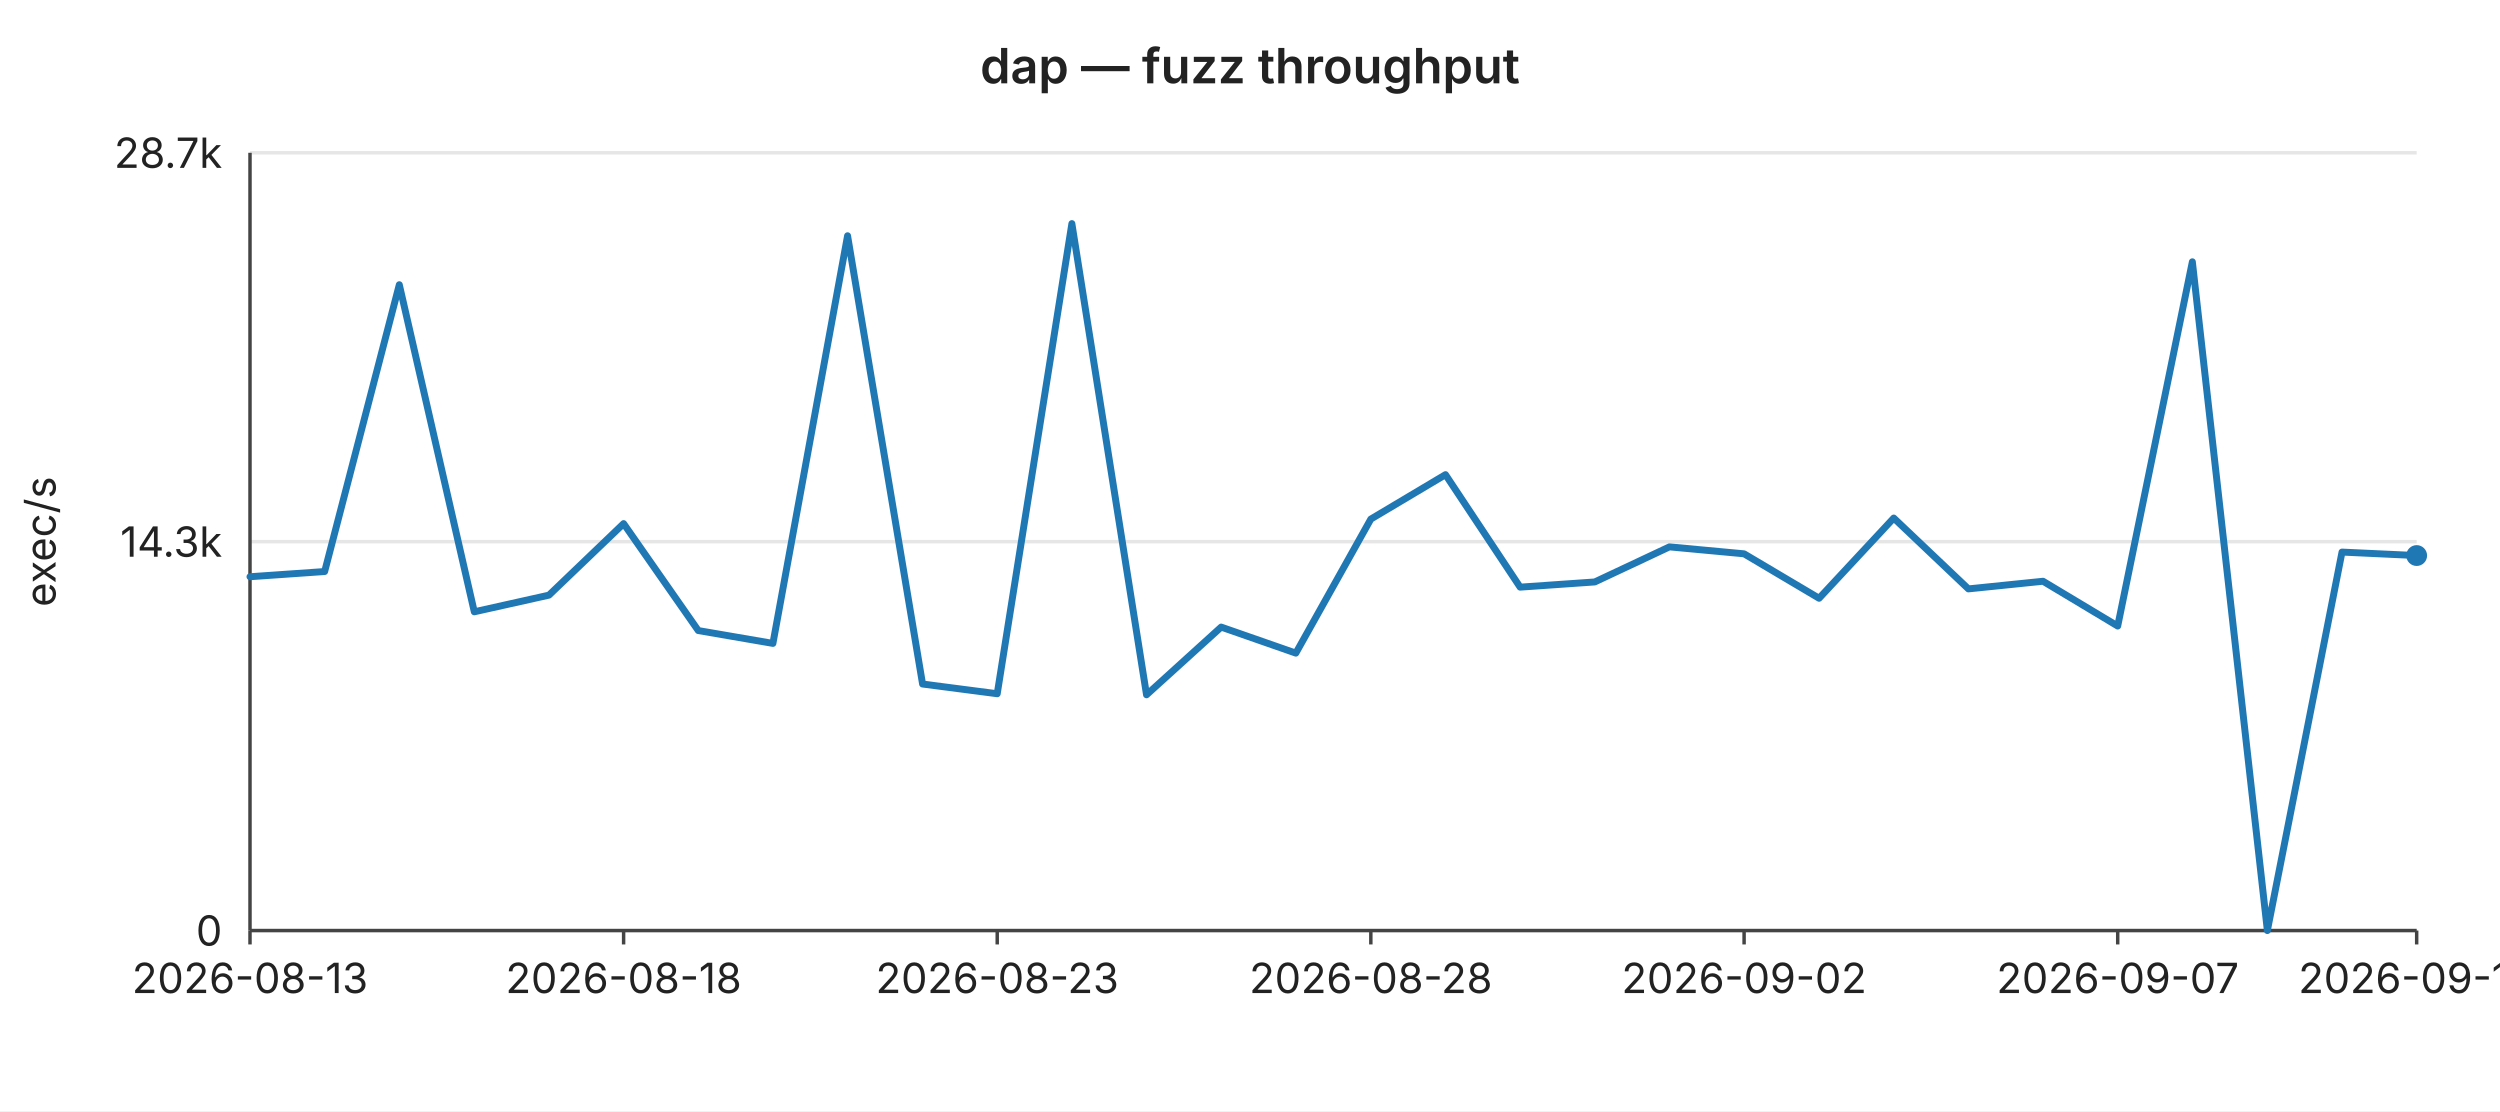
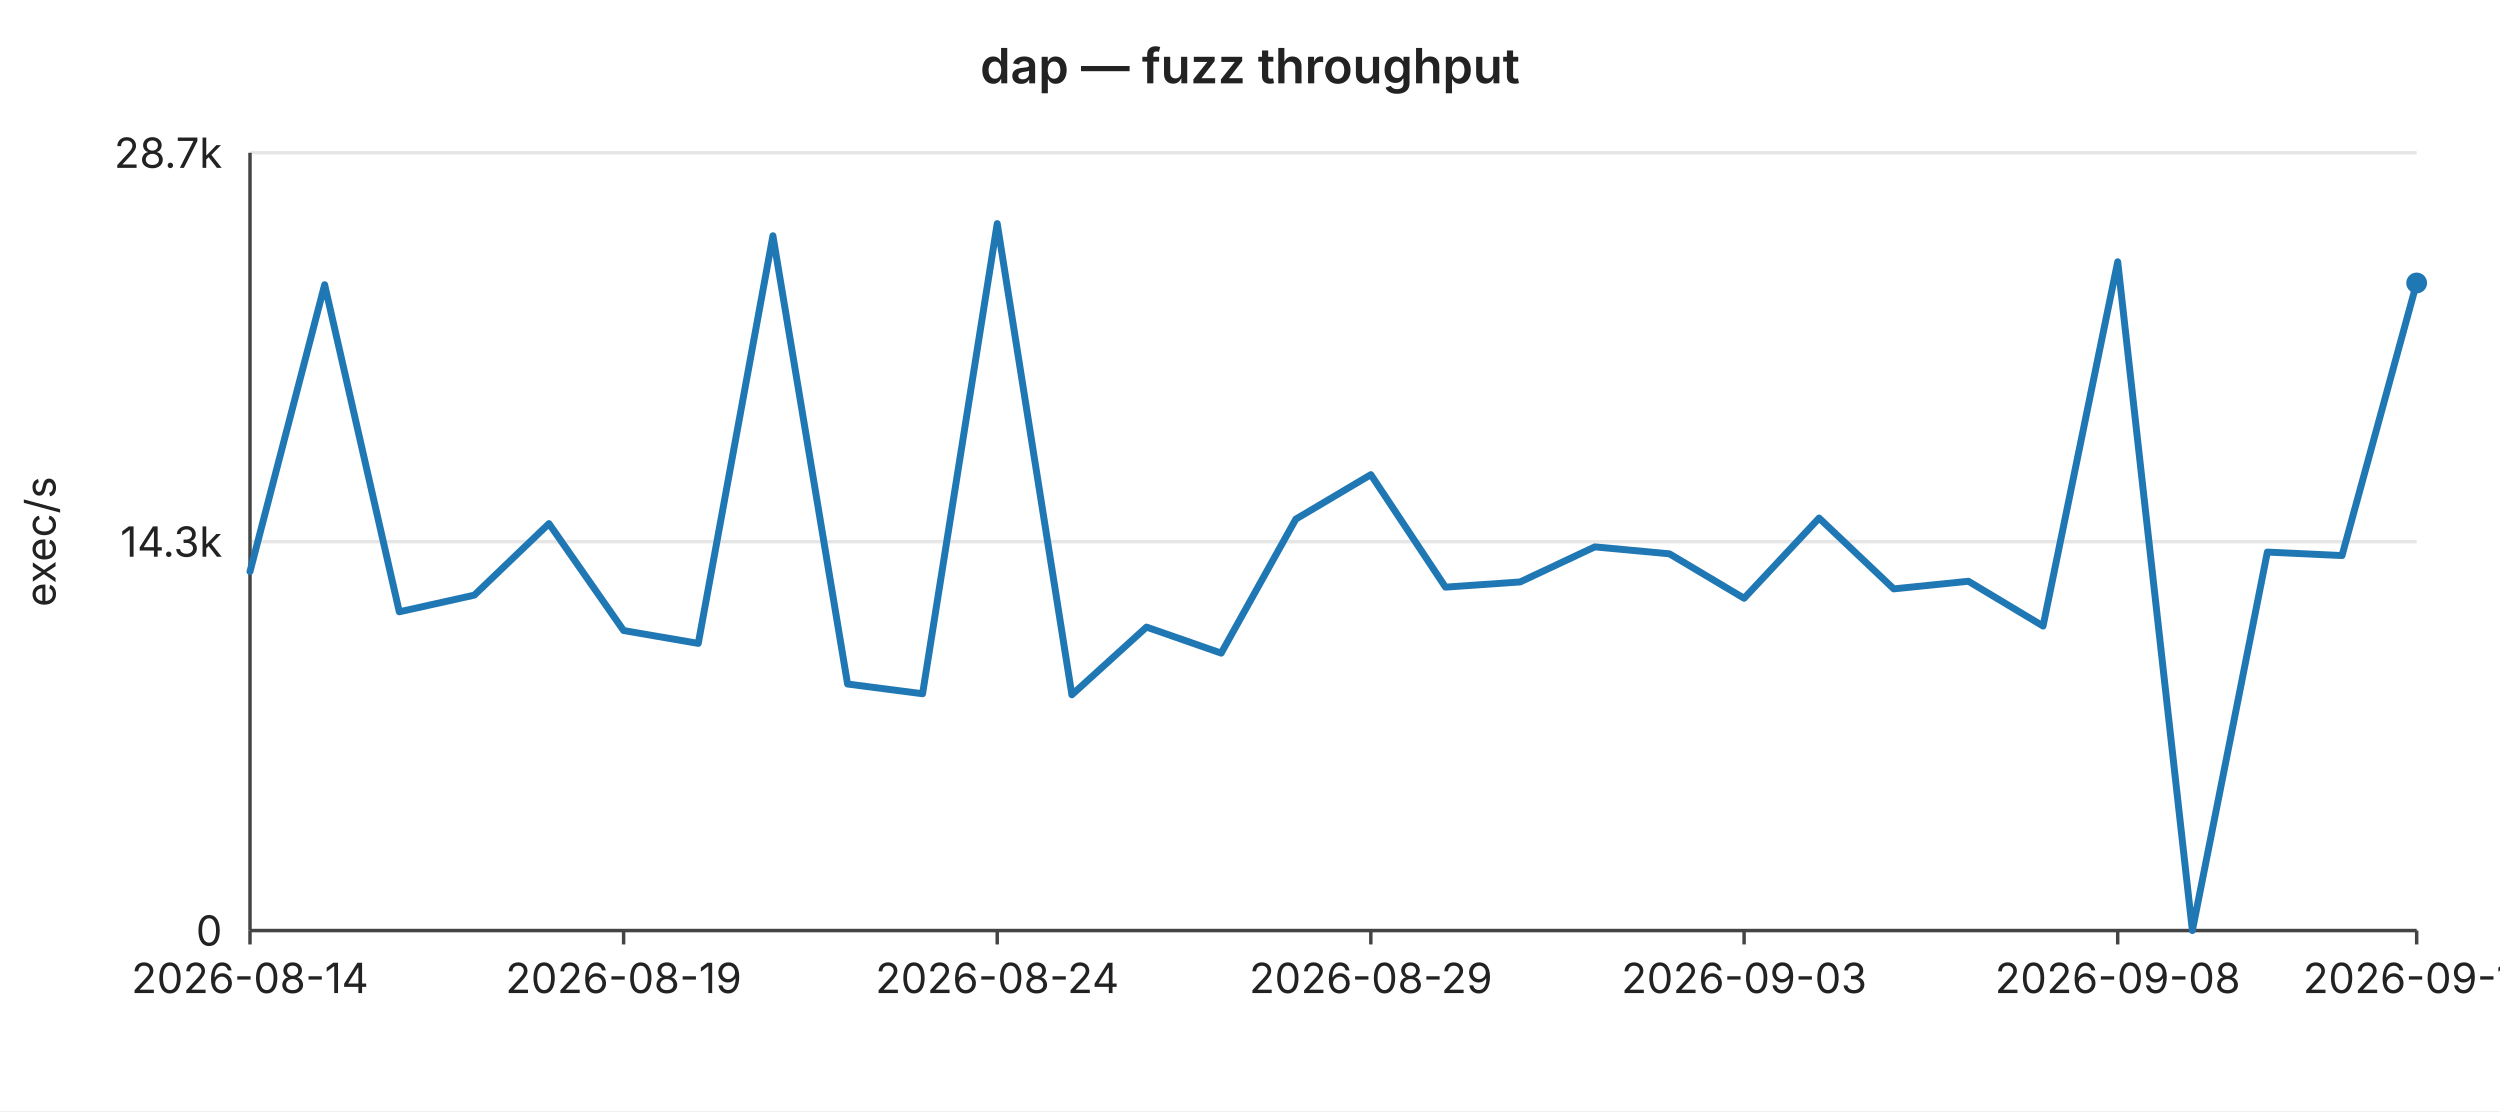
<svg xmlns="http://www.w3.org/2000/svg" width="720" height="320" viewBox="0 0 720 320" font-family="-apple-system,BlinkMacSystemFont,Segoe UI,sans-serif" font-size="12">
  <rect width="720" height="320" fill="#ffffff" />
  <text x="360" y="24" text-anchor="middle" font-size="14" font-weight="600" fill="#222">dap — fuzz throughput</text>
  <line x1="72" y1="44.0" x2="696" y2="44.0" stroke="#e6e6e6" stroke-width="1" />
  <text x="64" y="44.0" text-anchor="end" dominant-baseline="middle" fill="#222">28.7k</text>
  <line x1="72" y1="156.0" x2="696" y2="156.0" stroke="#e6e6e6" stroke-width="1" />
  <text x="64" y="156.0" text-anchor="end" dominant-baseline="middle" fill="#222">14.3k</text>
  <line x1="72" y1="268.0" x2="696" y2="268.0" stroke="#e6e6e6" stroke-width="1" />
  <text x="64" y="268.0" text-anchor="end" dominant-baseline="middle" fill="#222">0</text>
  <text x="16" y="156" text-anchor="middle" fill="#222" transform="rotate(-90 16 156)">exec/s</text>
  <line x1="72" y1="44" x2="72" y2="268" stroke="#444" stroke-width="1" />
  <line x1="72" y1="268" x2="696" y2="268" stroke="#444" stroke-width="1" />
  <line x1="72.0" y1="268" x2="72.0" y2="272" stroke="#444" stroke-width="1" />
-   <text x="72.0" y="286" text-anchor="middle" fill="#222">2026-08-13</text>
+   <text x="72.0" y="286" text-anchor="middle" fill="#222">2026-08-14</text>
  <line x1="179.6" y1="268" x2="179.6" y2="272" stroke="#444" stroke-width="1" />
-   <text x="179.6" y="286" text-anchor="middle" fill="#222">2026-08-18</text>
+   <text x="179.6" y="286" text-anchor="middle" fill="#222">2026-08-19</text>
  <line x1="287.2" y1="268" x2="287.2" y2="272" stroke="#444" stroke-width="1" />
-   <text x="287.2" y="286" text-anchor="middle" fill="#222">2026-08-23</text>
+   <text x="287.2" y="286" text-anchor="middle" fill="#222">2026-08-24</text>
  <line x1="394.8" y1="268" x2="394.8" y2="272" stroke="#444" stroke-width="1" />
-   <text x="394.8" y="286" text-anchor="middle" fill="#222">2026-08-28</text>
+   <text x="394.8" y="286" text-anchor="middle" fill="#222">2026-08-29</text>
  <line x1="502.3" y1="268" x2="502.3" y2="272" stroke="#444" stroke-width="1" />
-   <text x="502.3" y="286" text-anchor="middle" fill="#222">2026-09-02</text>
+   <text x="502.3" y="286" text-anchor="middle" fill="#222">2026-09-03</text>
  <line x1="609.9" y1="268" x2="609.9" y2="272" stroke="#444" stroke-width="1" />
-   <text x="609.9" y="286" text-anchor="middle" fill="#222">2026-09-07</text>
+   <text x="609.9" y="286" text-anchor="middle" fill="#222">2026-09-08</text>
  <line x1="696.0" y1="268" x2="696.0" y2="272" stroke="#444" stroke-width="1" />
-   <text x="696.0" y="286" text-anchor="middle" fill="#222">2026-09-10</text>
-   <polyline fill="none" stroke="#1f77b4" stroke-width="2" stroke-linejoin="round" stroke-linecap="round" points="72.0,166.1 93.5,164.6 115.0,82.0 136.6,176.2 158.1,171.4 179.6,150.8 201.1,181.6 222.6,185.3 244.1,67.9 265.7,197.0 287.2,199.8 308.7,64.4 330.2,200.1 351.7,180.6 373.2,188.1 394.8,149.5 416.3,136.7 437.8,169.1 459.3,167.6 480.8,157.5 502.3,159.5 523.9,172.3 545.4,149.2 566.9,169.6 588.4,167.4 609.9,180.3 631.4,75.4 653.0,268.0 674.5,159.0 696.0,160.0" />
-   <circle cx="696.0" cy="160.0" r="3" fill="#1f77b4" />
+   <text x="696.0" y="286" text-anchor="middle" fill="#222">2026-09-11</text>
+   <polyline fill="none" stroke="#1f77b4" stroke-width="2" stroke-linejoin="round" stroke-linecap="round" points="72.0,164.6 93.5,82.0 115.0,176.2 136.6,171.4 158.1,150.8 179.6,181.6 201.1,185.3 222.6,67.9 244.1,197.0 265.7,199.8 287.2,64.4 308.7,200.1 330.2,180.6 351.7,188.1 373.2,149.5 394.8,136.7 416.3,169.1 437.8,167.6 459.3,157.5 480.8,159.5 502.3,172.3 523.9,149.2 545.4,169.6 566.9,167.4 588.4,180.3 609.9,75.4 631.4,268.0 653.0,159.0 674.5,160.0 696.0,81.5" />
+   <circle cx="696.0" cy="81.5" r="3" fill="#1f77b4" />
</svg>
